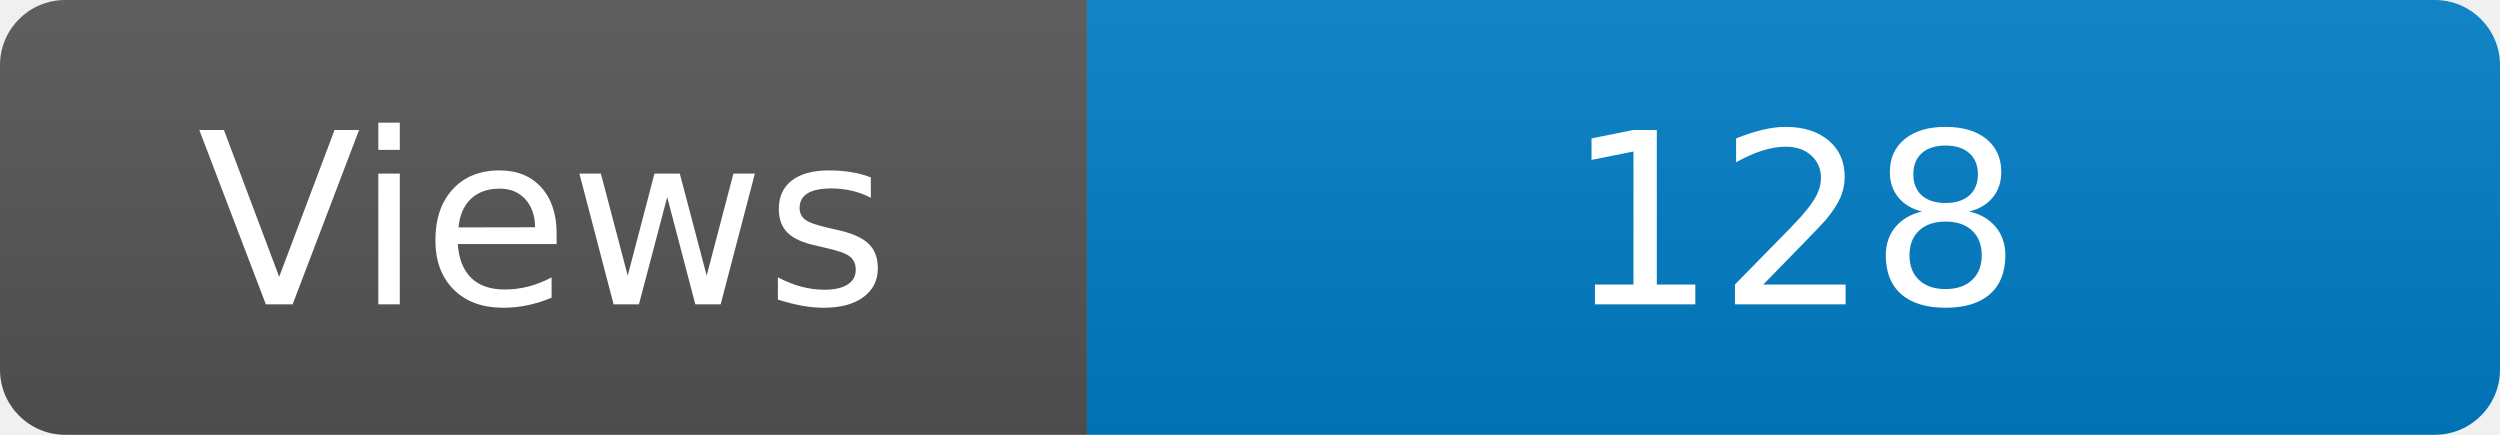
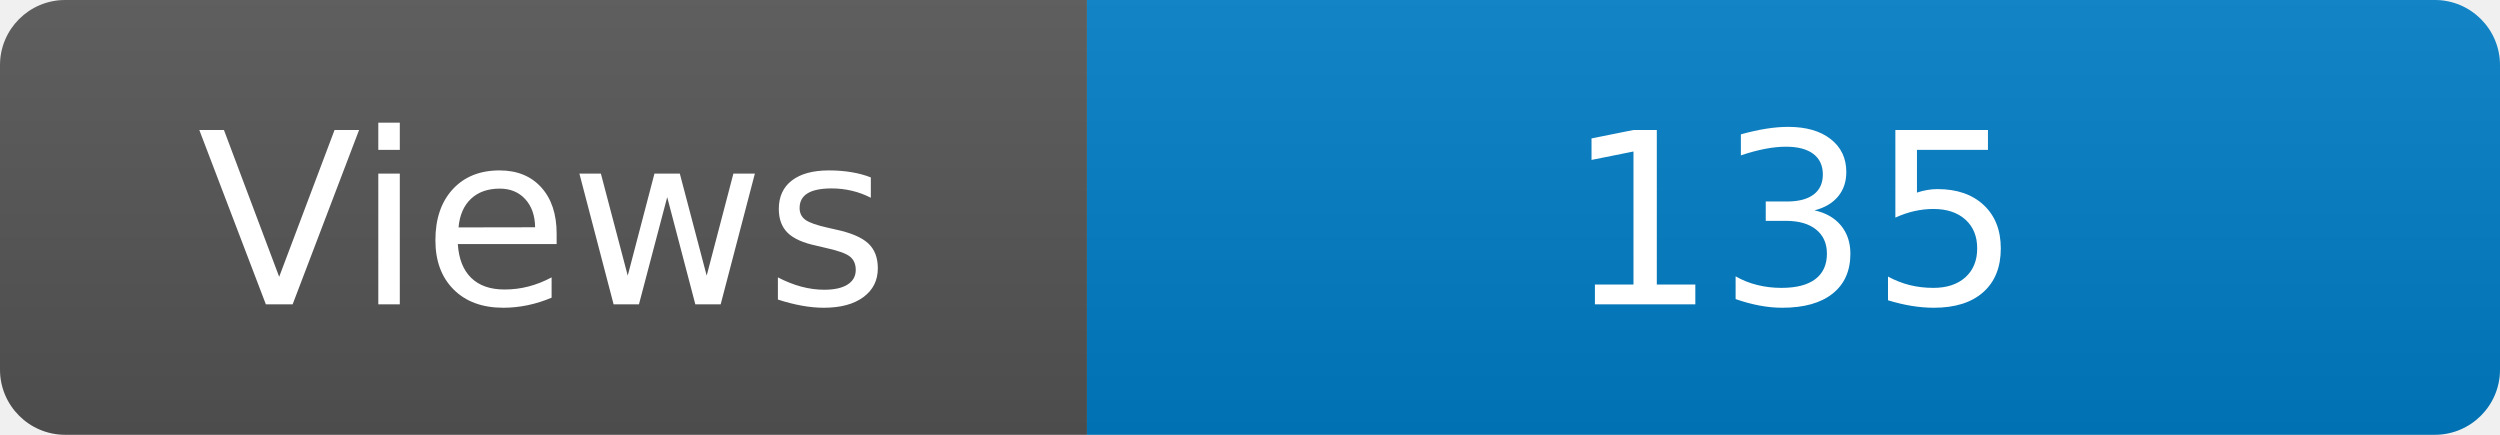
<svg xmlns="http://www.w3.org/2000/svg" width="115" height="20" role="img" aria-label="Maintained?: yes">
  <linearGradient id="s" x2="0" y2="100%">
    <stop offset="0" stop-color="#bbb" stop-opacity=".1" />
    <stop offset="1" stop-opacity=".1" />
  </linearGradient>
  <clipPath id="r">
    <rect width="115" height="20" rx="3" fill="#fff" />
  </clipPath>
  <g clip-path="url(#r)">
    <rect width="50" height="20" fill="#555" />
    <rect x="50" width="160" height="20" fill="#007ec6" />
    <rect width="115" height="20" fill="url(#s)" />
  </g>
  <g fill="#fff" text-anchor="middle" font-family="Verdana,Geneva,DejaVu Sans,sans-serif" font-size="110">
    <text x="250" y="140" transform="scale(.1)" fill="#fff">Views</text>
-     <text x="825" y="140" transform="scale(.1)" fill="#fff">128</text>
+     <text x="825" y="140" transform="scale(.1)" fill="#fff">135</text>
  </g>
</svg>
